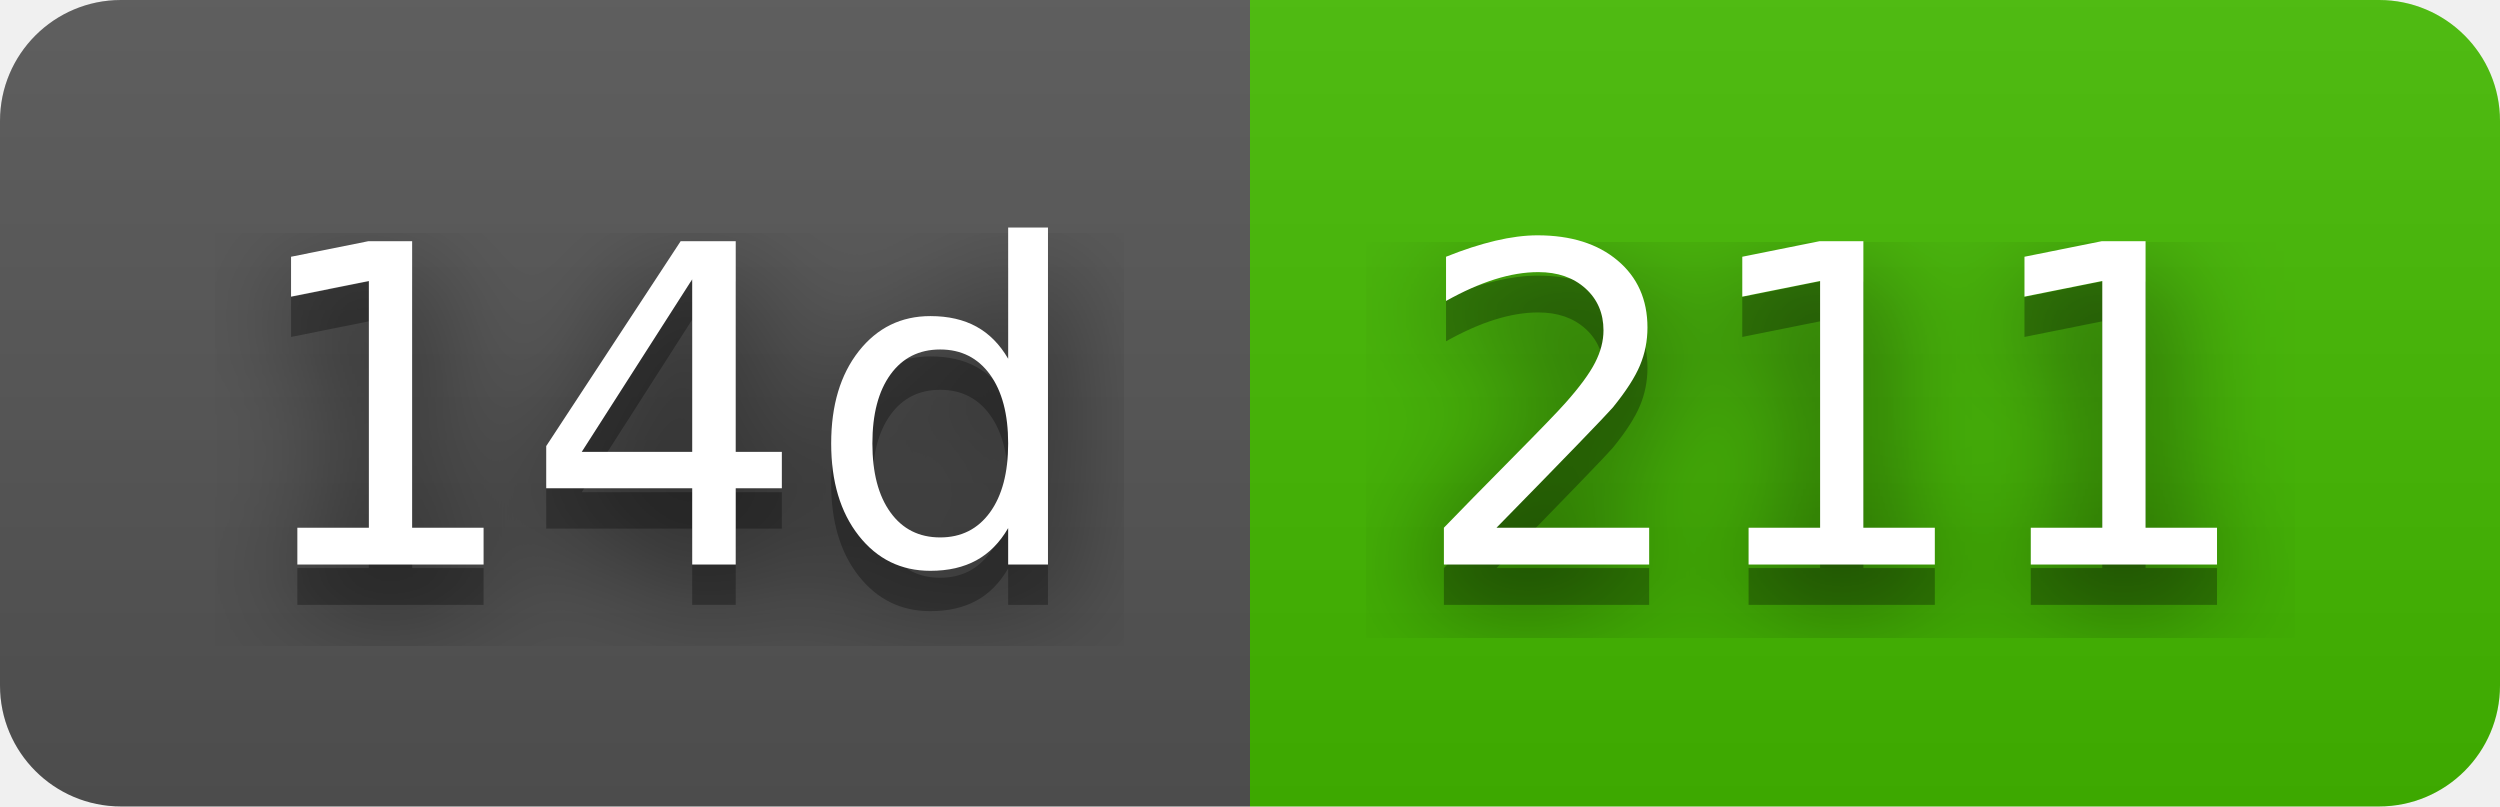
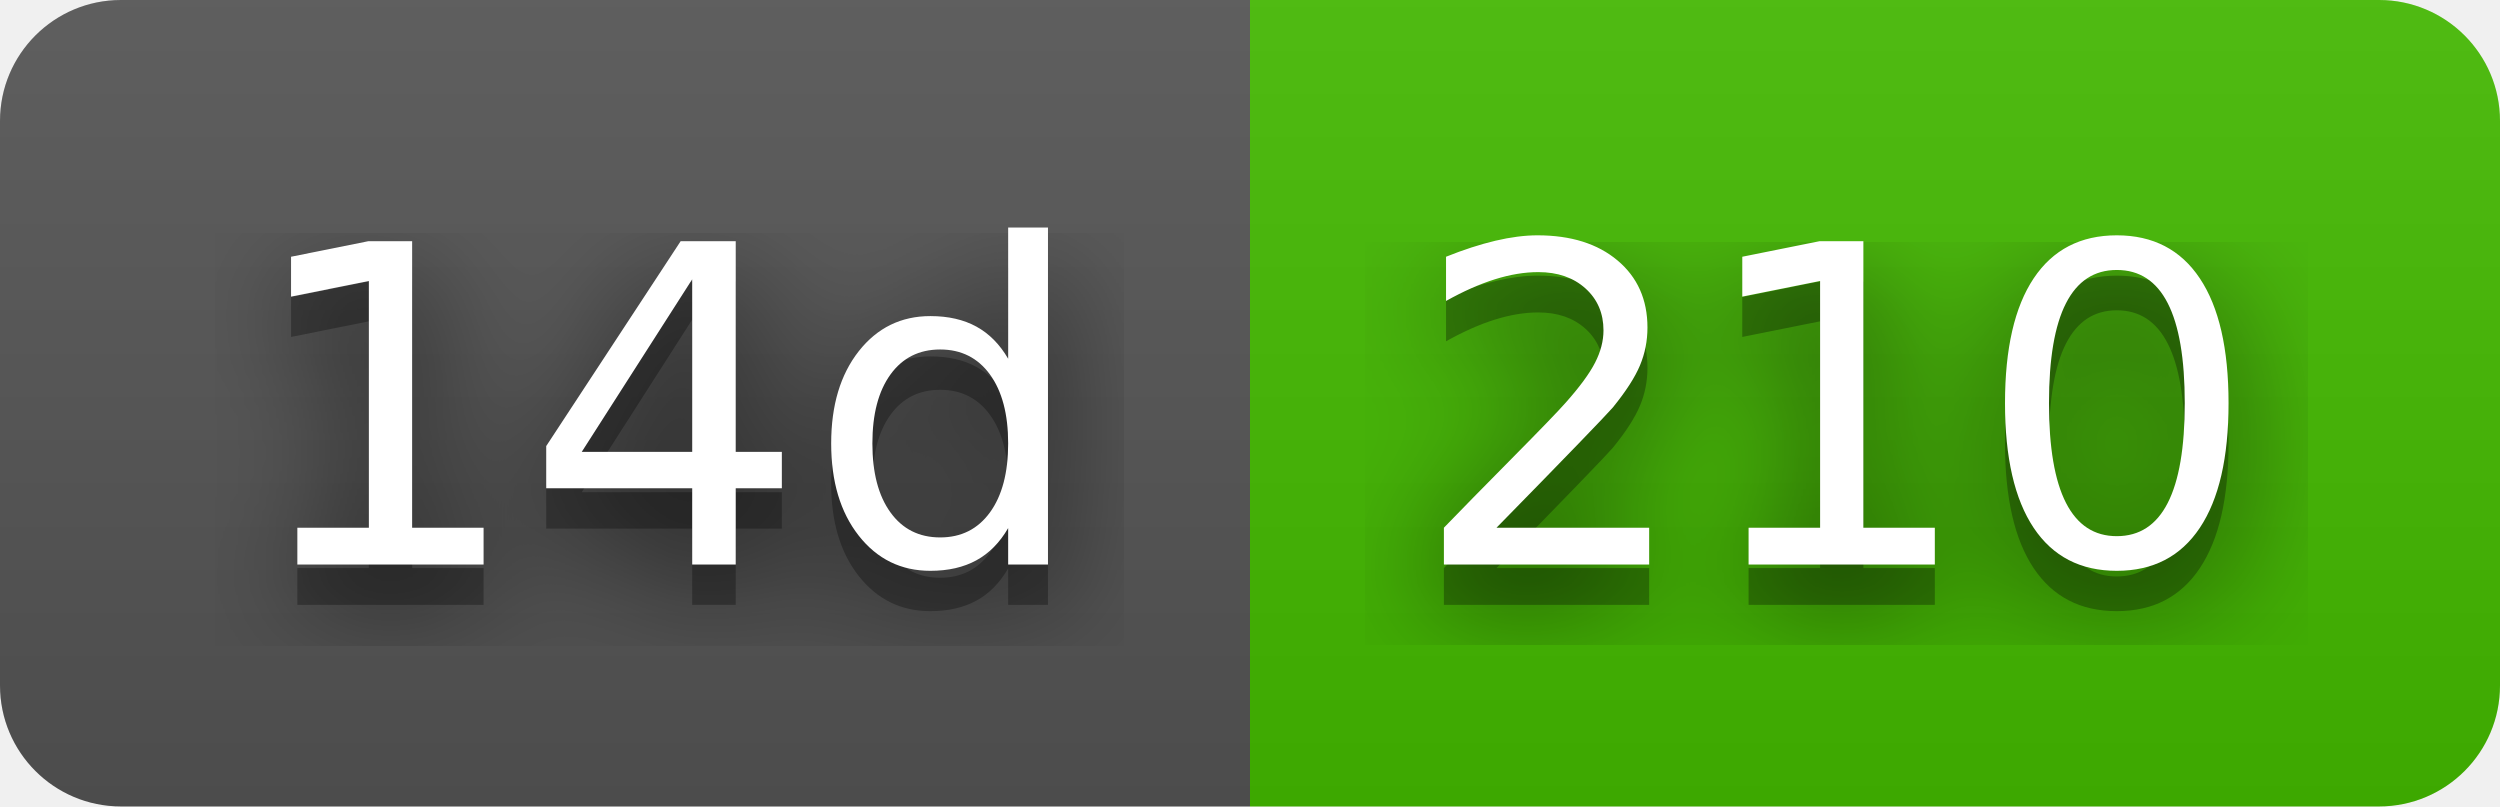
- <svg xmlns="http://www.w3.org/2000/svg" width="62" height="20" role="img" aria-label="14d: 211">
+ <svg xmlns="http://www.w3.org/2000/svg" width="62" height="20" role="img" aria-label="14d: 210">
  <filter id="blur">
    <feGaussianBlur stdDeviation="16" />
  </filter>
  <linearGradient id="s" x2="0" y2="100%">
    <stop offset="0" stop-color="#bbb" stop-opacity=".1" />
    <stop offset="1" stop-opacity=".1" />
  </linearGradient>
  <clipPath id="r">
    <rect width="62" height="20" rx="3" />
  </clipPath>
  <g clip-path="url(#r)">
    <rect width="31" height="20" fill="#555" />
    <rect x="31" width="31" height="20" fill="#4b0" />
    <rect width="62" height="20" fill="url(#s)" />
  </g>
  <g fill="#fff" text-anchor="middle" font-family="Verdana,Geneva,DejaVu Sans,sans-serif" text-rendering="geometricPrecision" font-size="110">
    <g transform="scale(.1)">
      <g aria-hidden="true" fill="#010101">
        <text x="165" y="150" fill-opacity=".8" filter="url(#blur)" textLength="210">14d</text>
        <text x="165" y="150" fill-opacity=".3" textLength="210">14d</text>
      </g>
      <text x="165" y="140" textLength="210">14d</text>
    </g>
    <g transform="scale(.1)">
      <g aria-hidden="true" fill="#010101">
-         <text x="455" y="150" fill-opacity=".8" filter="url(#blur)" textLength="210">211</text>
-         <text x="455" y="150" fill-opacity=".3" textLength="210">211</text>
+         <text x="455" y="150" fill-opacity=".8" filter="url(#blur)" textLength="210">210</text>
+         <text x="455" y="150" fill-opacity=".3" textLength="210">210</text>
      </g>
-       <text x="455" y="140" textLength="210">211</text>
+       <text x="455" y="140" textLength="210">210</text>
    </g>
  </g>
</svg>
